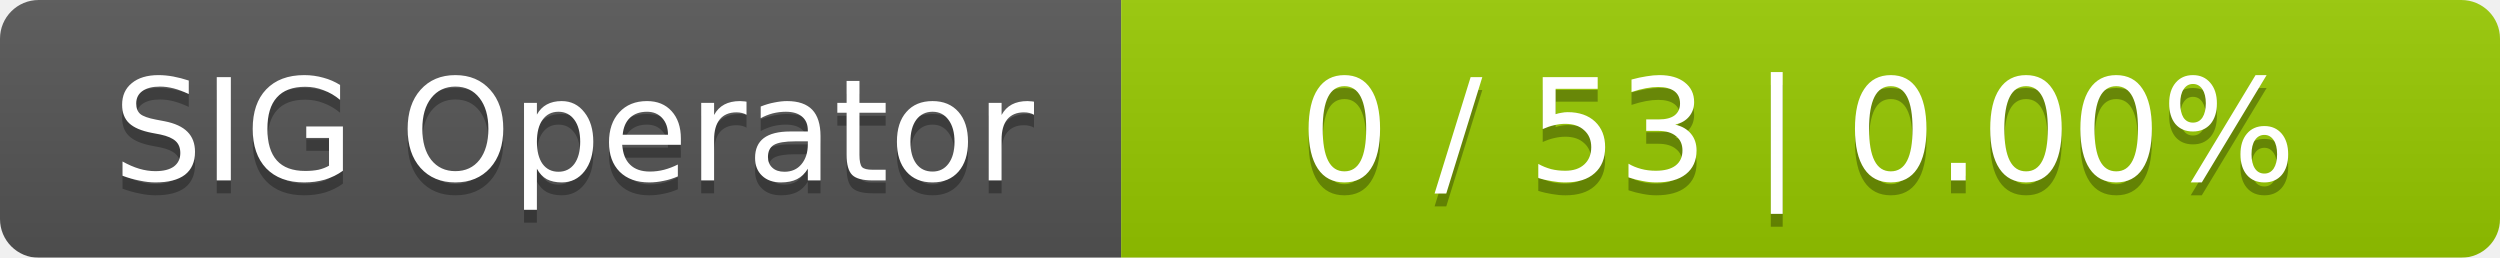
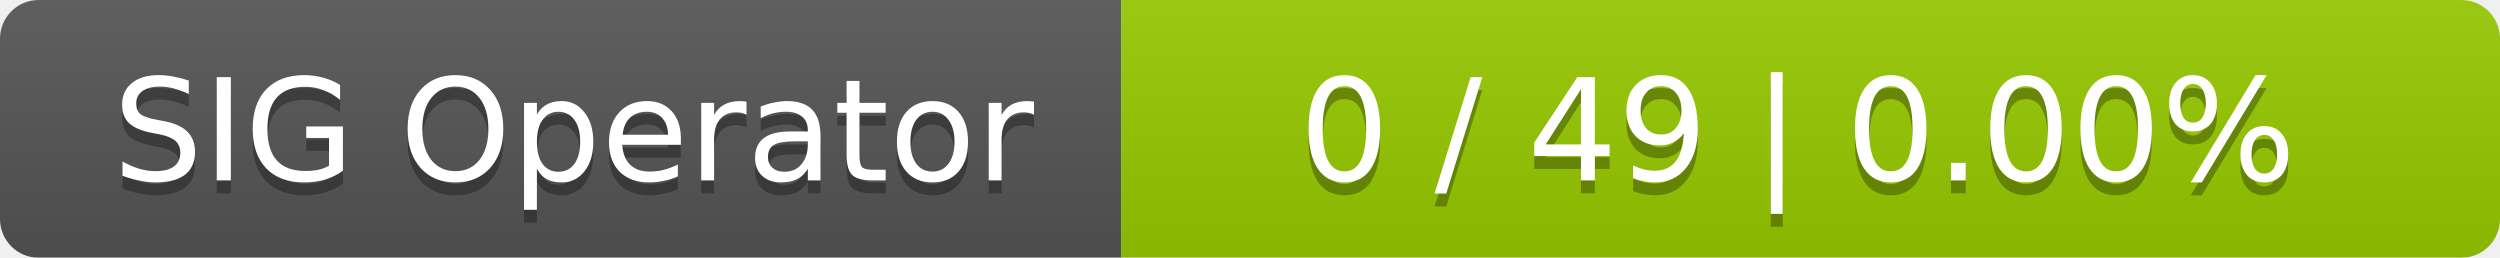
<svg xmlns="http://www.w3.org/2000/svg" width="194" height="20">
  <linearGradient id="smooth" x2="0" y2="100%">
    <stop offset="0" stop-color="#bbb" stop-opacity=".1" />
    <stop offset="1" stop-opacity=".1" />
  </linearGradient>
  <mask id="round">
    <rect width="194" height="20" rx="3" fill="#fff" />
  </mask>
  <g mask="url(#round)">
    <rect width="87" height="20" fill="#555" />
    <rect x="87" width="107" height="20" fill="#97ca00" />
    <rect width="194" height="20" fill="url(#smooth)" />
  </g>
  <g fill="#fff" text-anchor="middle" font-family="DejaVu Sans,Verdana,Geneva,sans-serif" font-size="11">
    <text x="44.5" y="15" fill="#010101" fill-opacity=".3">SIG Operator</text>
    <text x="44.5" y="14">SIG Operator</text>
-     <text x="139.5" y="15" fill="#010101" fill-opacity=".3">0 / 53    |    0.00%</text>
-     <text x="139.5" y="14">0 / 53    |    0.00%</text>
+     <text x="139.5" y="15" fill="#010101" fill-opacity=".3">0 / 49    |    0.00%</text>
+     <text x="139.5" y="14">0 / 49    |    0.00%</text>
  </g>
</svg>
